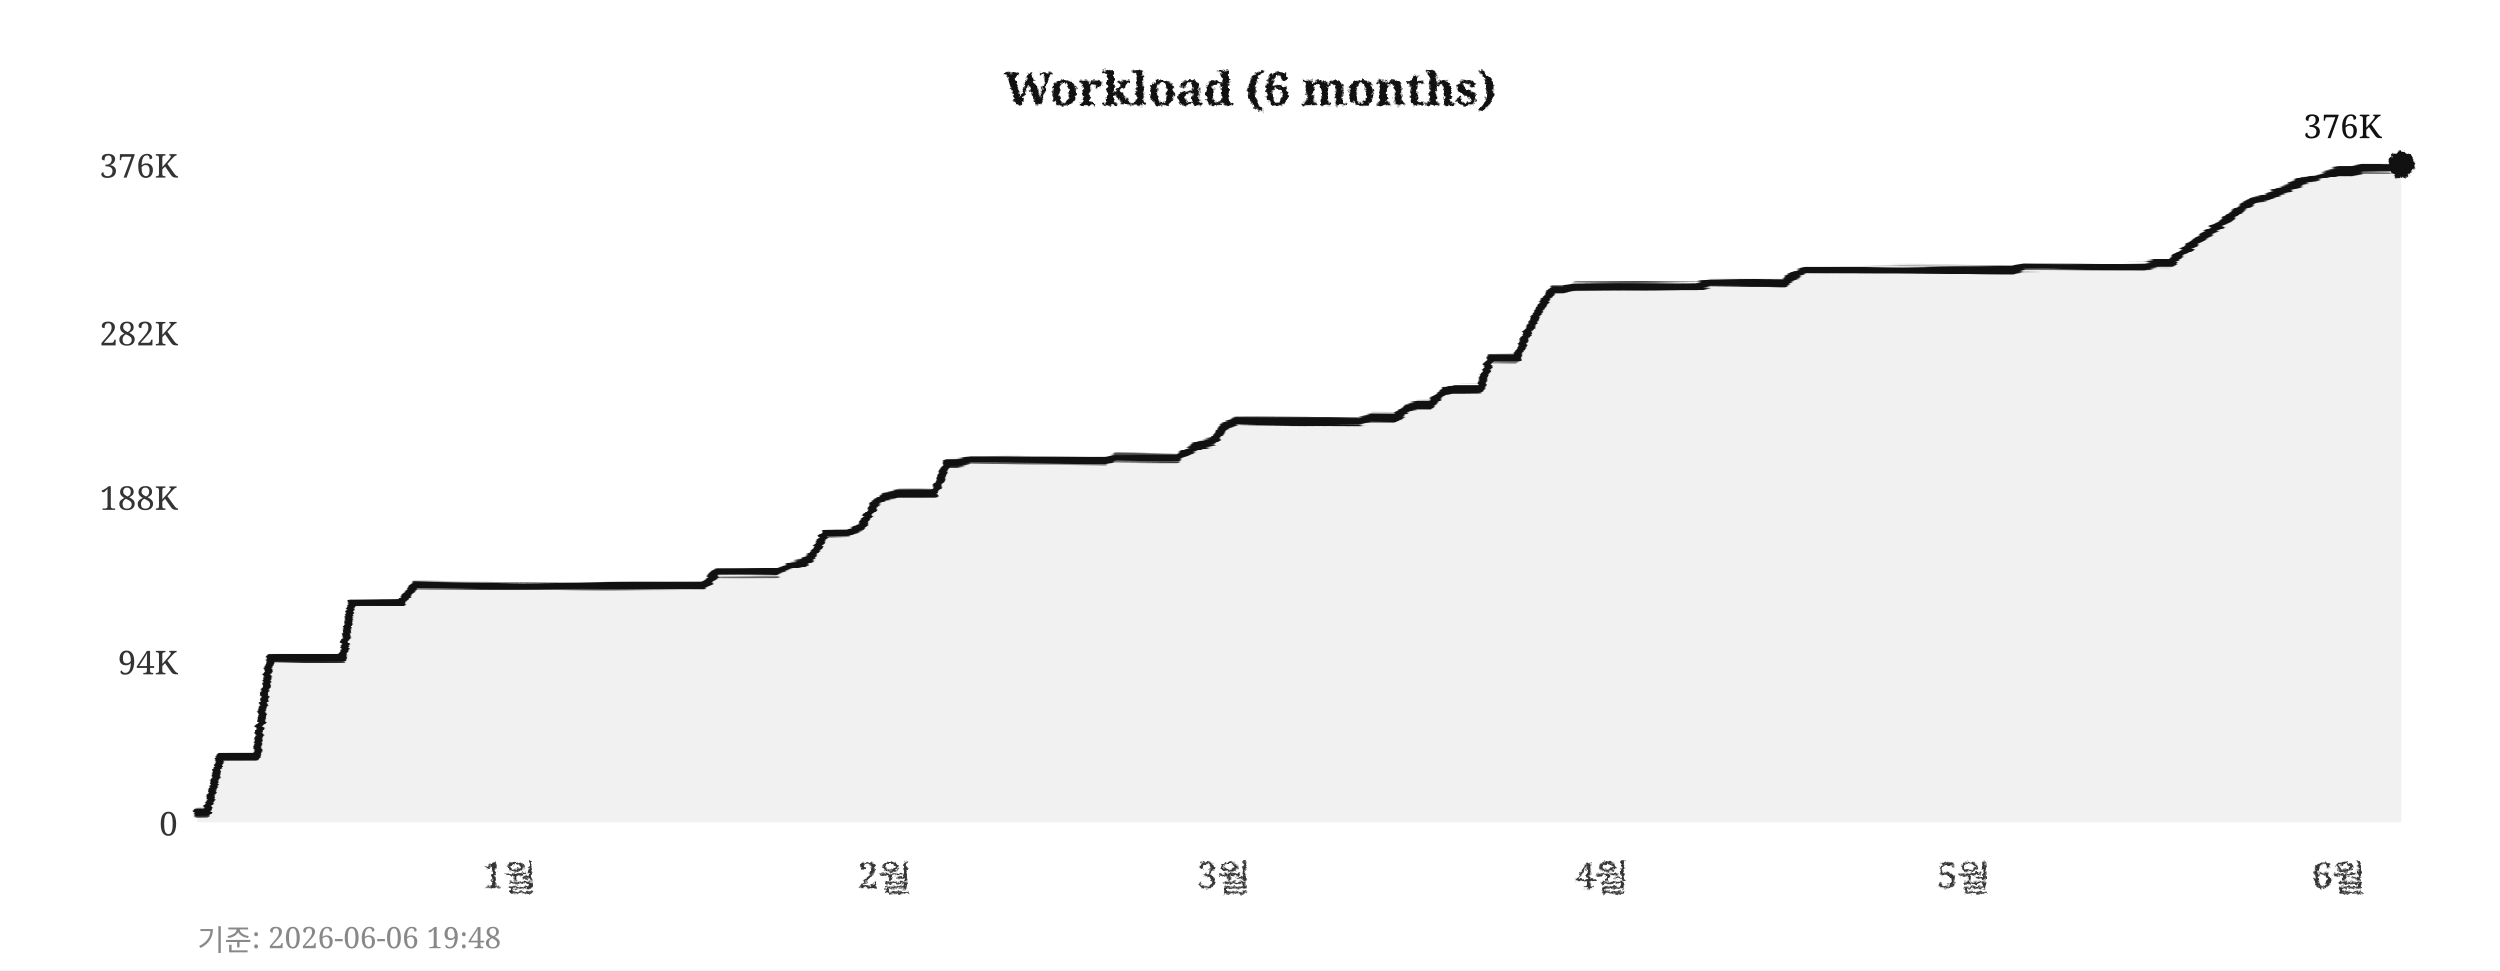
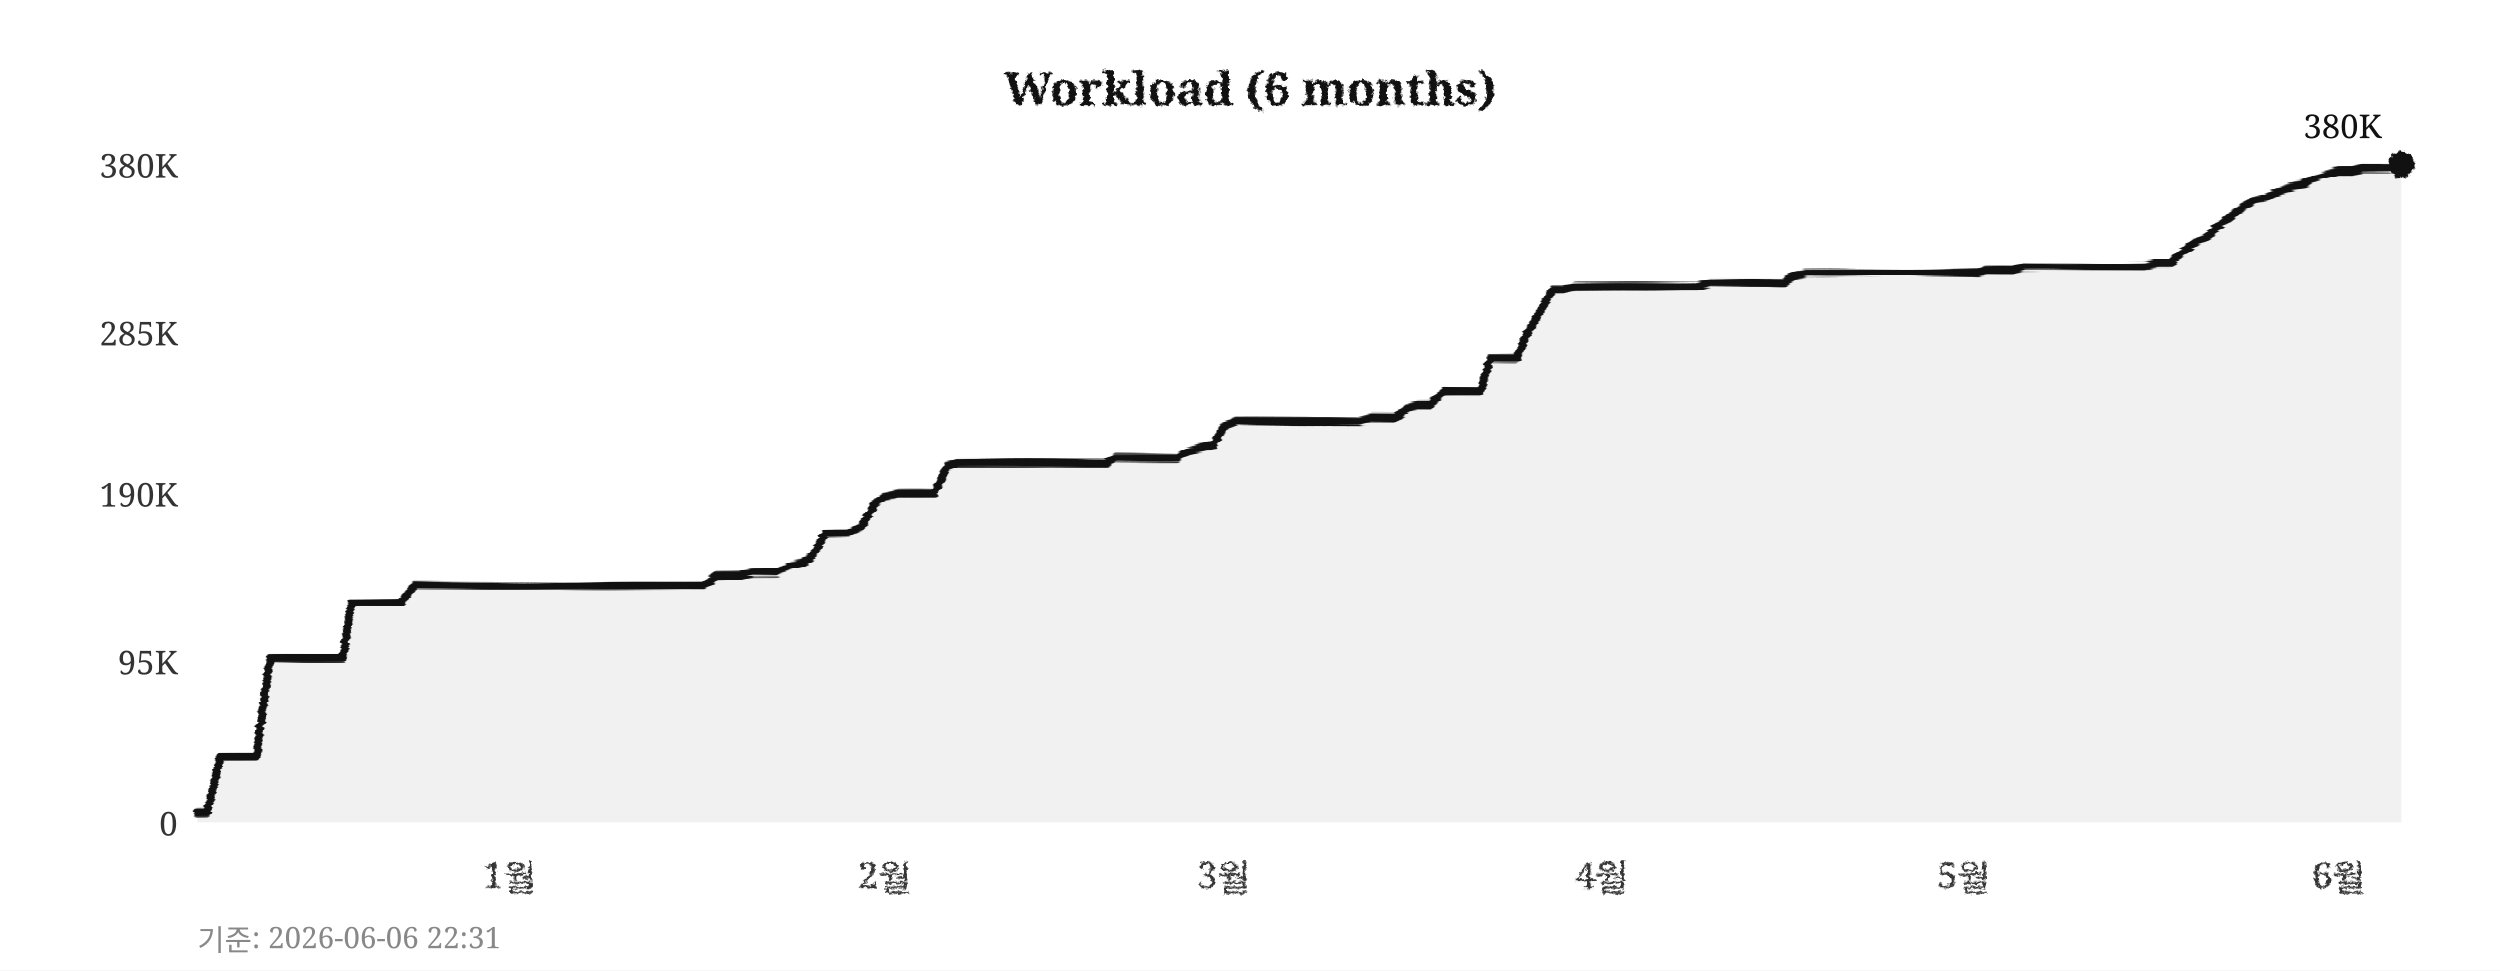
<svg xmlns="http://www.w3.org/2000/svg" width="760" height="295">
  <defs>
    <filter id="pencil" x="-5%" y="-5%" width="110%" height="110%">
      <feTurbulence type="fractalNoise" baseFrequency="0.9" numOctaves="4" seed="5" result="noise" />
      <feDisplacementMap in="SourceGraphic" in2="noise" scale="1.6" xChannelSelector="R" yChannelSelector="G" />
    </filter>
    <filter id="pline" x="-2%" y="-30%" width="104%" height="160%">
      <feTurbulence type="fractalNoise" baseFrequency="0.015 0.9" numOctaves="3" seed="11" result="noise" />
      <feDisplacementMap in="SourceGraphic" in2="noise" scale="1.8" xChannelSelector="R" yChannelSelector="G" />
    </filter>
    <filter id="rough" x="-5%" y="-5%" width="110%" height="110%">
      <feTurbulence type="turbulence" baseFrequency="0.05" numOctaves="2" seed="2" result="noise" />
      <feDisplacementMap in="SourceGraphic" in2="noise" scale="2" xChannelSelector="R" yChannelSelector="G" />
    </filter>
  </defs>
  <rect width="760" height="295" fill="#ffffff" />
  <text x="380" y="32" text-anchor="middle" font-size="14" font-weight="bold" font-family="Georgia,serif" fill="#111111" filter="url(#pencil)">Workload (6 months)</text>
  <line x1="60" y1="250" x2="730" y2="250" stroke="#cccccc" stroke-width="0.7" stroke-dasharray="4,5" filter="url(#rough)" />
  <text x="54" y="254" text-anchor="end" font-size="10" font-family="Georgia,serif" fill="#333333">0</text>
  <line x1="60" y1="201" x2="730" y2="201" stroke="#cccccc" stroke-width="0.7" stroke-dasharray="4,5" filter="url(#rough)" />
-   <text x="54" y="205" text-anchor="end" font-size="10" font-family="Georgia,serif" fill="#333333">94K</text>
-   <line x1="60" y1="151" x2="730" y2="151" stroke="#cccccc" stroke-width="0.7" stroke-dasharray="4,5" filter="url(#rough)" />
-   <text x="54" y="155" text-anchor="end" font-size="10" font-family="Georgia,serif" fill="#333333">188K</text>
+   <text x="54" y="205" text-anchor="end" font-size="10" font-family="Georgia,serif" fill="#333333">95K</text>
+   <line x1="60" y1="150" x2="730" y2="150" stroke="#cccccc" stroke-width="0.7" stroke-dasharray="4,5" filter="url(#rough)" />
+   <text x="54" y="154" text-anchor="end" font-size="10" font-family="Georgia,serif" fill="#333333">190K</text>
  <line x1="60" y1="101" x2="730" y2="101" stroke="#cccccc" stroke-width="0.7" stroke-dasharray="4,5" filter="url(#rough)" />
-   <text x="54" y="105" text-anchor="end" font-size="10" font-family="Georgia,serif" fill="#333333">282K</text>
+   <text x="54" y="105" text-anchor="end" font-size="10" font-family="Georgia,serif" fill="#333333">285K</text>
  <line x1="60" y1="50" x2="730" y2="50" stroke="#cccccc" stroke-width="0.7" stroke-dasharray="4,5" filter="url(#rough)" />
-   <text x="54" y="54" text-anchor="end" font-size="10" font-family="Georgia,serif" fill="#333333">376K</text>
+   <text x="54" y="54" text-anchor="end" font-size="10" font-family="Georgia,serif" fill="#333333">380K</text>
  <text x="155" y="270" text-anchor="middle" font-size="11" font-family="Georgia,serif" fill="#333333" filter="url(#pencil)">1월</text>
  <text x="269" y="270" text-anchor="middle" font-size="11" font-family="Georgia,serif" fill="#333333" filter="url(#pencil)">2월</text>
  <text x="372" y="270" text-anchor="middle" font-size="11" font-family="Georgia,serif" fill="#333333" filter="url(#pencil)">3월</text>
  <text x="487" y="270" text-anchor="middle" font-size="11" font-family="Georgia,serif" fill="#333333" filter="url(#pencil)">4월</text>
  <text x="597" y="270" text-anchor="middle" font-size="11" font-family="Georgia,serif" fill="#333333" filter="url(#pencil)">5월</text>
  <text x="711" y="270" text-anchor="middle" font-size="11" font-family="Georgia,serif" fill="#333333" filter="url(#pencil)">6월</text>
  <line x1="59" y1="42" x2="59" y2="256" stroke="#111111" stroke-width="2" filter="url(#pline)" />
  <line x1="52" y1="251" x2="738" y2="251" stroke="#111111" stroke-width="2" filter="url(#pline)" />
-   <polygon points="60,250 60,247 63,247 67,230 71,230 74,230 78,230 82,200 85,200 89,200 93,200 96,200 100,200 104,200 107,183 111,183 115,183 118,183 122,183 126,178 129,178 133,178 137,178 140,178 144,178 148,178 152,178 155,178 159,178 163,178 166,178 170,178 174,178 177,178 181,178 185,178 188,178 192,178 196,178 199,178 203,178 207,178 210,178 214,178 218,174 221,174 225,174 229,174 233,174 236,174 240,172 244,171 247,169 251,162 255,162 258,162 262,160 266,153 269,151 273,150 277,150 280,150 284,150 288,141 291,141 295,140 299,140 302,140 306,140 310,140 314,140 317,140 321,140 325,140 328,140 332,140 336,140 339,139 343,139 347,139 350,139 354,139 358,139 361,137 365,135 369,134 372,130 376,128 380,128 383,128 387,128 391,128 395,128 398,128 402,128 406,128 409,128 413,128 417,127 420,127 424,127 428,124 431,123 435,123 439,119 442,118 446,118 450,118 453,109 457,109 461,109 464,102 468,94 472,88 475,88 479,87 483,87 487,87 490,87 494,87 498,87 501,87 505,87 509,87 512,87 516,87 520,86 523,86 527,86 531,86 534,86 538,86 542,86 545,84 549,82 553,82 556,82 560,82 564,82 568,82 571,82 575,82 579,82 582,82 586,82 590,82 593,82 597,82 601,82 604,82 608,82 612,82 615,81 619,81 623,81 626,81 630,81 634,81 637,81 641,81 645,81 649,81 652,81 656,80 660,80 663,77 667,74 671,71 674,69 678,66 682,63 685,61 689,60 693,58 696,57 700,55 704,54 707,53 711,52 715,52 718,51 722,51 726,51 730,50 730,250" fill="#e8e8e8" opacity="0.6" />
-   <polyline points="60,247 63,247 67,230 71,230 74,230 78,230 82,200 85,200 89,200 93,200 96,200 100,200 104,200 107,183 111,183 115,183 118,183 122,183 126,178 129,178 133,178 137,178 140,178 144,178 148,178 152,178 155,178 159,178 163,178 166,178 170,178 174,178 177,178 181,178 185,178 188,178 192,178 196,178 199,178 203,178 207,178 210,178 214,178 218,174 221,174 225,174 229,174 233,174 236,174 240,172 244,171 247,169 251,162 255,162 258,162 262,160 266,153 269,151 273,150 277,150 280,150 284,150 288,141 291,141 295,140 299,140 302,140 306,140 310,140 314,140 317,140 321,140 325,140 328,140 332,140 336,140 339,139 343,139 347,139 350,139 354,139 358,139 361,137 365,135 369,134 372,130 376,128 380,128 383,128 387,128 391,128 395,128 398,128 402,128 406,128 409,128 413,128 417,127 420,127 424,127 428,124 431,123 435,123 439,119 442,118 446,118 450,118 453,109 457,109 461,109 464,102 468,94 472,88 475,88 479,87 483,87 487,87 490,87 494,87 498,87 501,87 505,87 509,87 512,87 516,87 520,86 523,86 527,86 531,86 534,86 538,86 542,86 545,84 549,82 553,82 556,82 560,82 564,82 568,82 571,82 575,82 579,82 582,82 586,82 590,82 593,82 597,82 601,82 604,82 608,82 612,82 615,81 619,81 623,81 626,81 630,81 634,81 637,81 641,81 645,81 649,81 652,81 656,80 660,80 663,77 667,74 671,71 674,69 678,66 682,63 685,61 689,60 693,58 696,57 700,55 704,54 707,53 711,52 715,52 718,51 722,51 726,51 730,50" fill="none" stroke="#111111" stroke-width="2.4" stroke-linejoin="round" stroke-linecap="round" filter="url(#pline)" />
+   <polygon points="60,250 60,247 63,247 67,230 71,230 74,230 78,230 82,200 85,200 89,200 93,200 96,200 100,200 104,200 107,183 111,183 115,183 118,183 122,183 126,178 129,178 133,178 137,178 140,178 144,178 148,178 152,178 155,178 159,178 163,178 166,178 170,178 174,178 177,178 181,178 185,178 188,178 192,178 196,178 199,178 203,178 207,178 210,178 214,178 218,175 221,175 225,175 229,174 233,174 236,174 240,172 244,171 247,169 251,162 255,162 258,162 262,160 266,153 269,151 273,150 277,150 280,150 284,150 288,142 291,141 295,141 299,141 302,141 306,141 310,141 314,141 317,141 321,141 325,141 328,141 332,141 336,141 339,139 343,139 347,139 350,139 354,139 358,139 361,137 365,136 369,135 372,130 376,128 380,128 383,128 387,128 391,128 395,128 398,128 402,128 406,128 409,128 413,128 417,127 420,127 424,127 428,124 431,123 435,123 439,119 442,119 446,119 450,119 453,109 457,109 461,109 464,102 468,95 472,88 475,88 479,87 483,87 487,87 490,87 494,87 498,87 501,87 505,87 509,87 512,87 516,87 520,86 523,86 527,86 531,86 534,86 538,86 542,86 545,84 549,83 553,83 556,83 560,83 564,83 568,83 571,83 575,83 579,83 582,83 586,83 590,83 593,83 597,83 601,83 604,82 608,82 612,82 615,81 619,81 623,81 626,81 630,81 634,81 637,81 641,81 645,81 649,81 652,81 656,80 660,80 663,77 667,74 671,72 674,69 678,66 682,63 685,61 689,60 693,58 696,57 700,56 704,54 707,53 711,52 715,52 718,51 722,51 726,51 730,50 730,250" fill="#e8e8e8" opacity="0.6" />
+   <polyline points="60,247 63,247 67,230 71,230 74,230 78,230 82,200 85,200 89,200 93,200 96,200 100,200 104,200 107,183 111,183 115,183 118,183 122,183 126,178 129,178 133,178 137,178 140,178 144,178 148,178 152,178 155,178 159,178 163,178 166,178 170,178 174,178 177,178 181,178 185,178 188,178 192,178 196,178 199,178 203,178 207,178 210,178 214,178 218,175 221,175 225,175 229,174 233,174 236,174 240,172 244,171 247,169 251,162 255,162 258,162 262,160 266,153 269,151 273,150 277,150 280,150 284,150 288,142 291,141 295,141 299,141 302,141 306,141 310,141 314,141 317,141 321,141 325,141 328,141 332,141 336,141 339,139 343,139 347,139 350,139 354,139 358,139 361,137 365,136 369,135 372,130 376,128 380,128 383,128 387,128 391,128 395,128 398,128 402,128 406,128 409,128 413,128 417,127 420,127 424,127 428,124 431,123 435,123 439,119 442,119 446,119 450,119 453,109 457,109 461,109 464,102 468,95 472,88 475,88 479,87 483,87 487,87 490,87 494,87 498,87 501,87 505,87 509,87 512,87 516,87 520,86 523,86 527,86 531,86 534,86 538,86 542,86 545,84 549,83 553,83 556,83 560,83 564,83 568,83 571,83 575,83 579,83 582,83 586,83 590,83 593,83 597,83 601,83 604,82 608,82 612,82 615,81 619,81 623,81 626,81 630,81 634,81 637,81 641,81 645,81 649,81 652,81 656,80 660,80 663,77 667,74 671,72 674,69 678,66 682,63 685,61 689,60 693,58 696,57 700,56 704,54 707,53 711,52 715,52 718,51 722,51 726,51 730,50" fill="none" stroke="#111111" stroke-width="2.4" stroke-linejoin="round" stroke-linecap="round" filter="url(#pline)" />
  <circle cx="730" cy="50" r="4" fill="#111111" filter="url(#pencil)" />
-   <text x="724" y="42" text-anchor="end" font-size="10" font-family="Georgia,serif" fill="#111111">376K</text>
-   <text x="60" y="289" font-size="9" font-family="Georgia,serif" fill="#888888">기준: 2026-06-06 19:48</text>
+   <text x="724" y="42" text-anchor="end" font-size="10" font-family="Georgia,serif" fill="#111111">380K</text>
+   <text x="60" y="289" font-size="9" font-family="Georgia,serif" fill="#888888">기준: 2026-06-06 22:31</text>
</svg>
